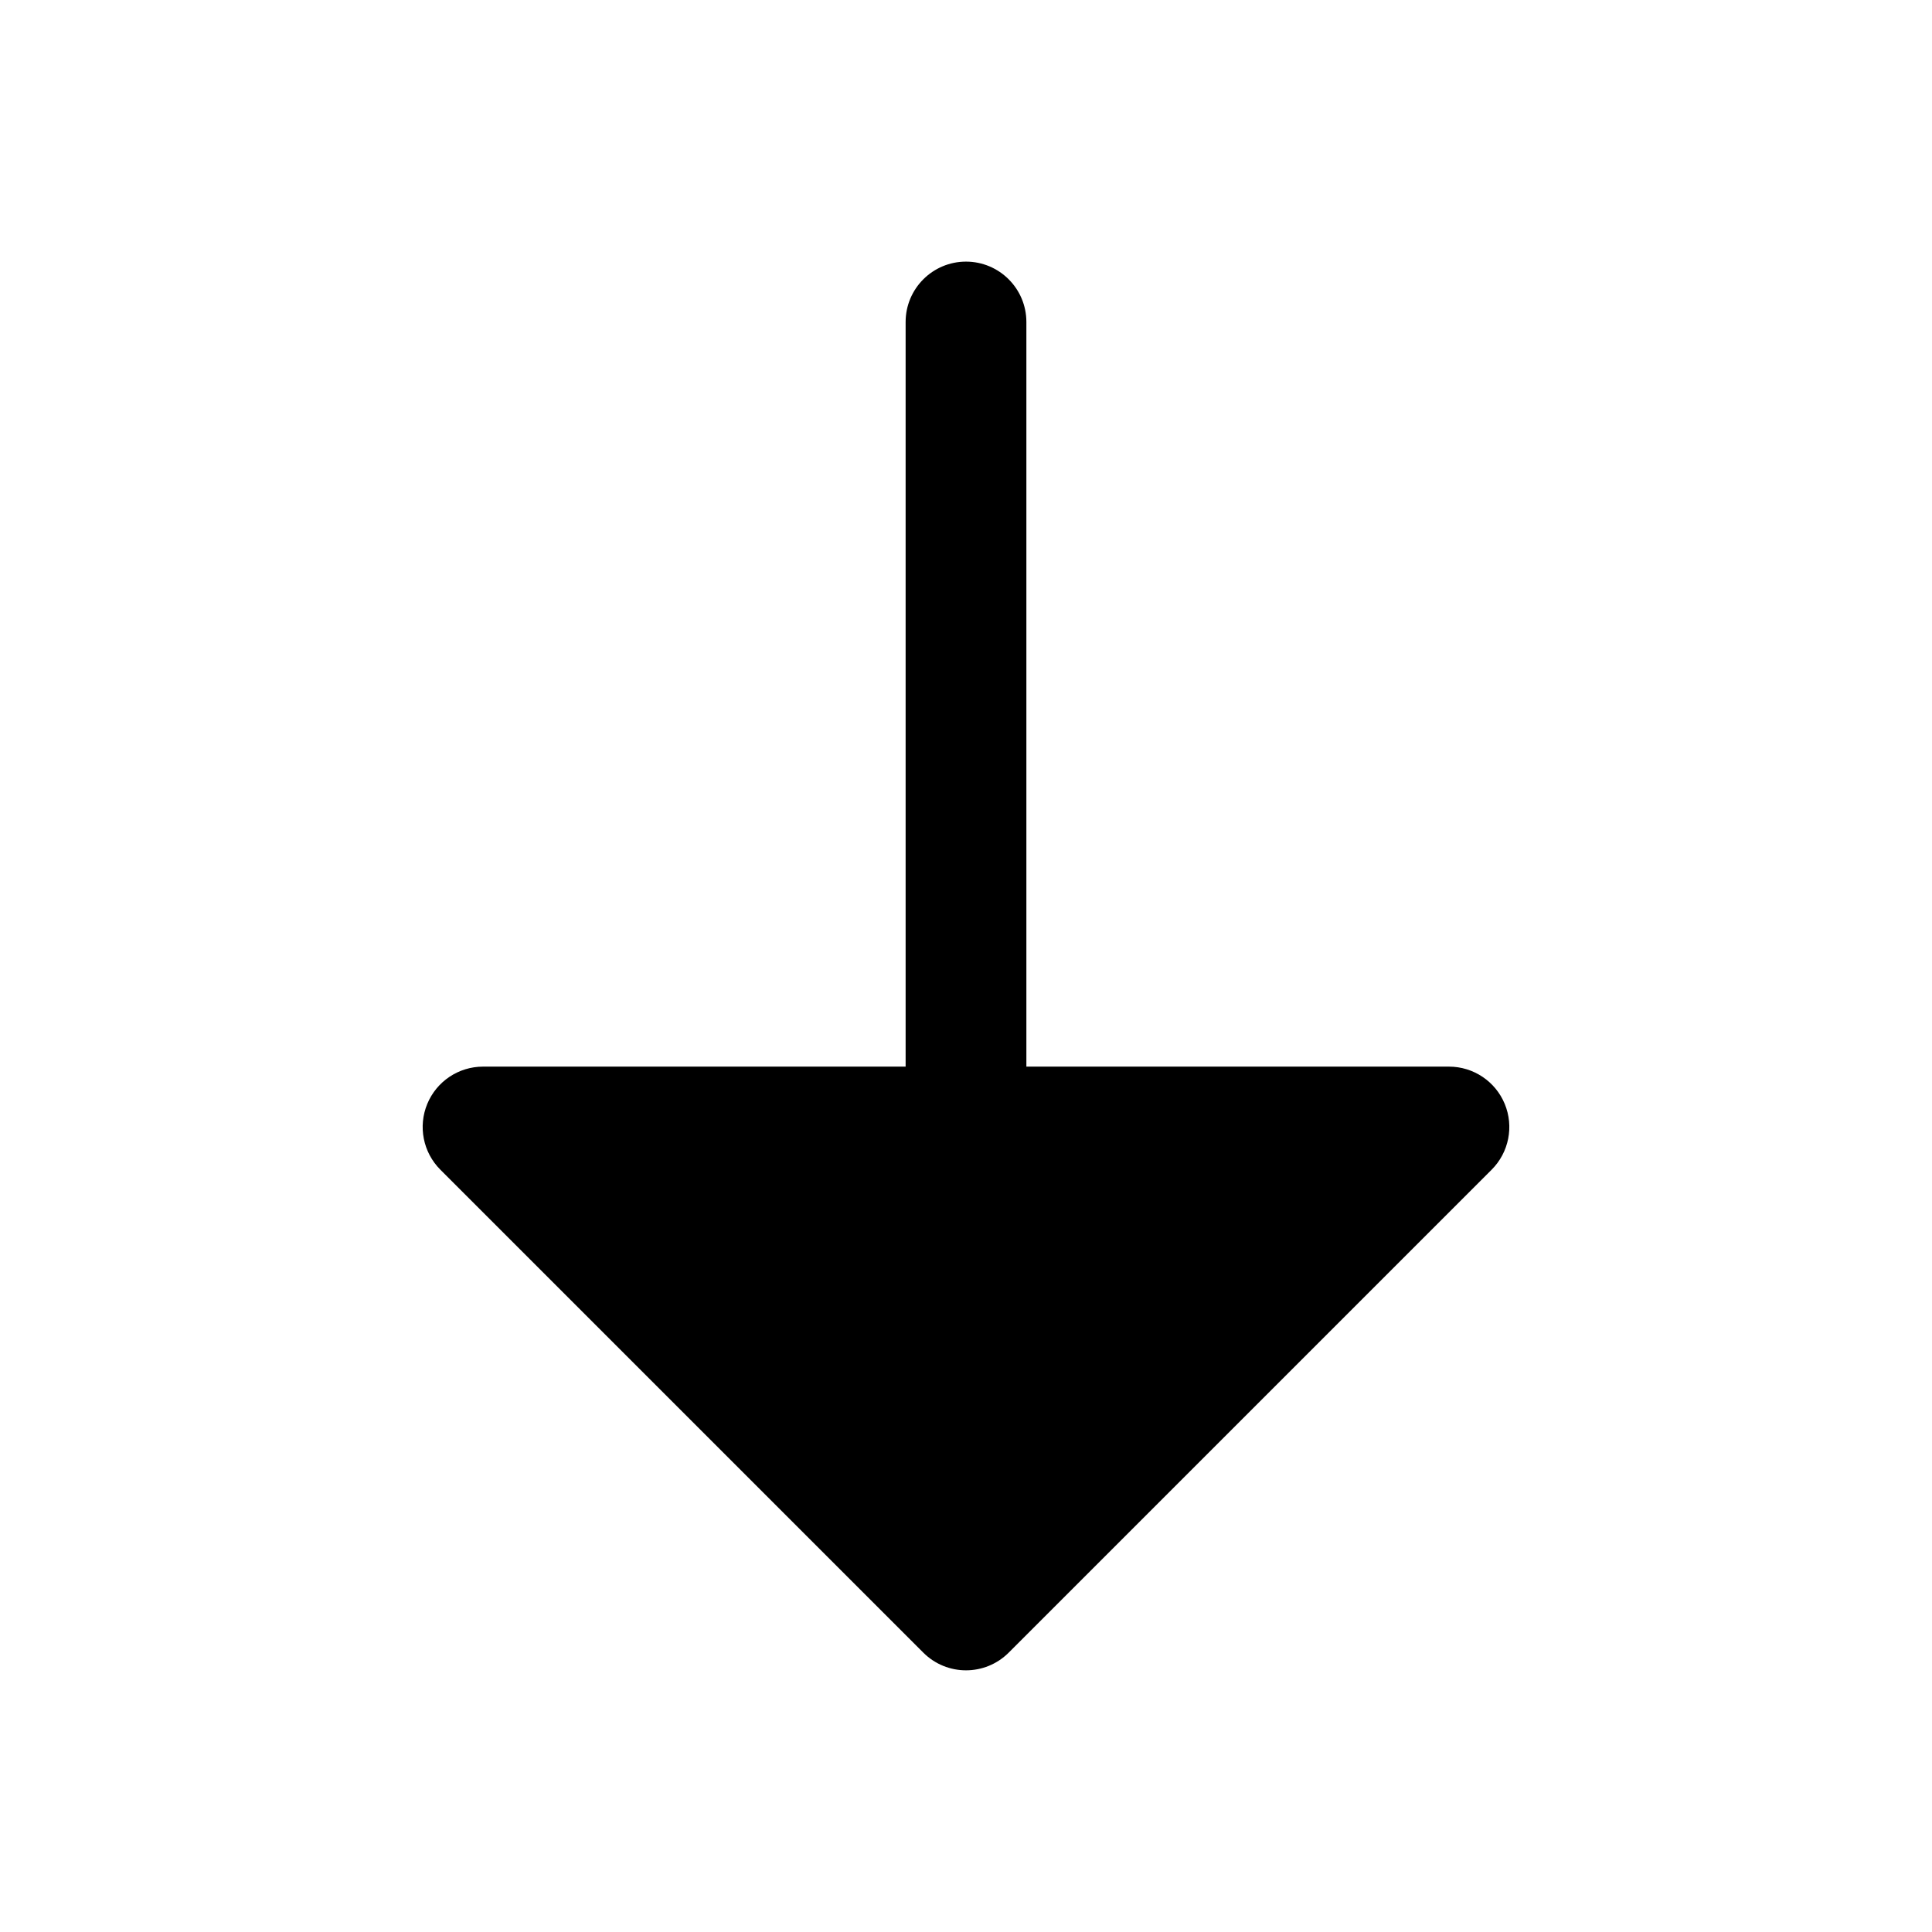
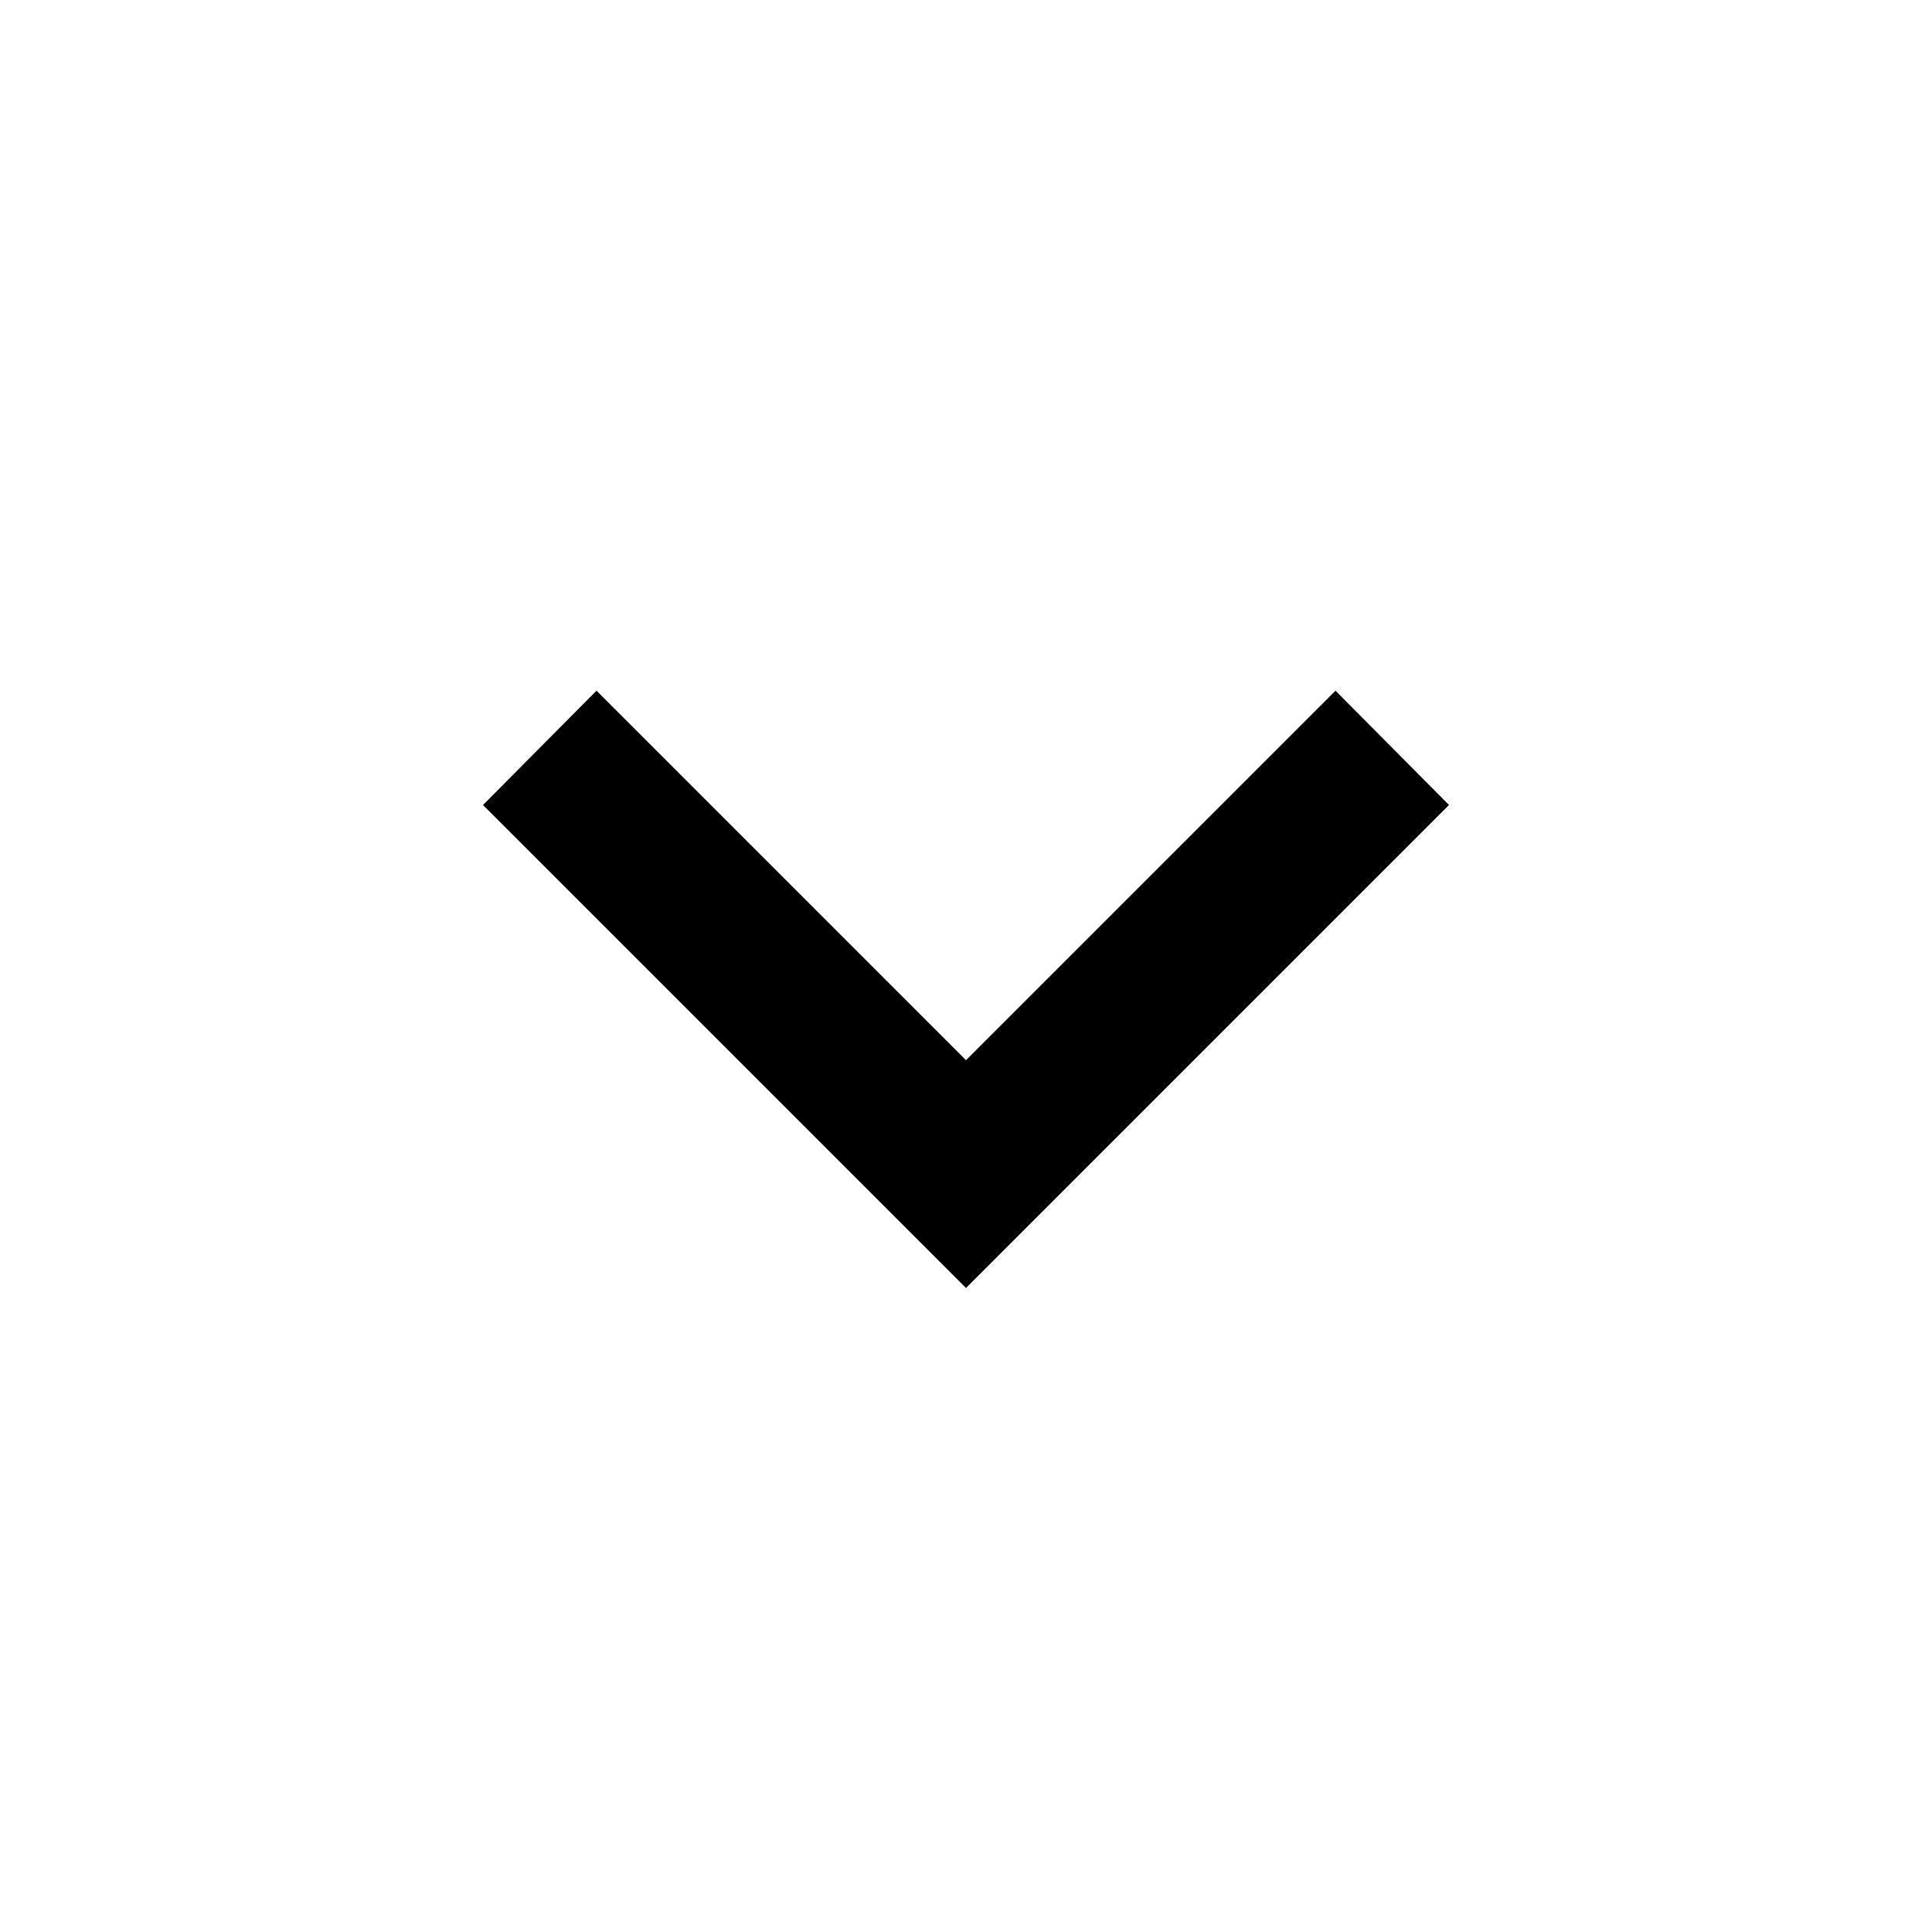
<svg xmlns="http://www.w3.org/2000/svg" width="24" height="24" viewBox="0 0 24 24">
-   <path fill="currentColor" d="M12.75 4a.75.75 0 0 0-1.5 0v9.25H6a.75.75 0 0 0-.53 1.28l6 6a.75.75 0 0 0 1.06 0l6-6a.75.75 0 0 0-.53-1.28h-5.25z" />
+   <path fill="currentColor" d="M7.41 8.58L12 13.17l4.59-4.59L18 10l-6 6-6-6z" />
</svg>
